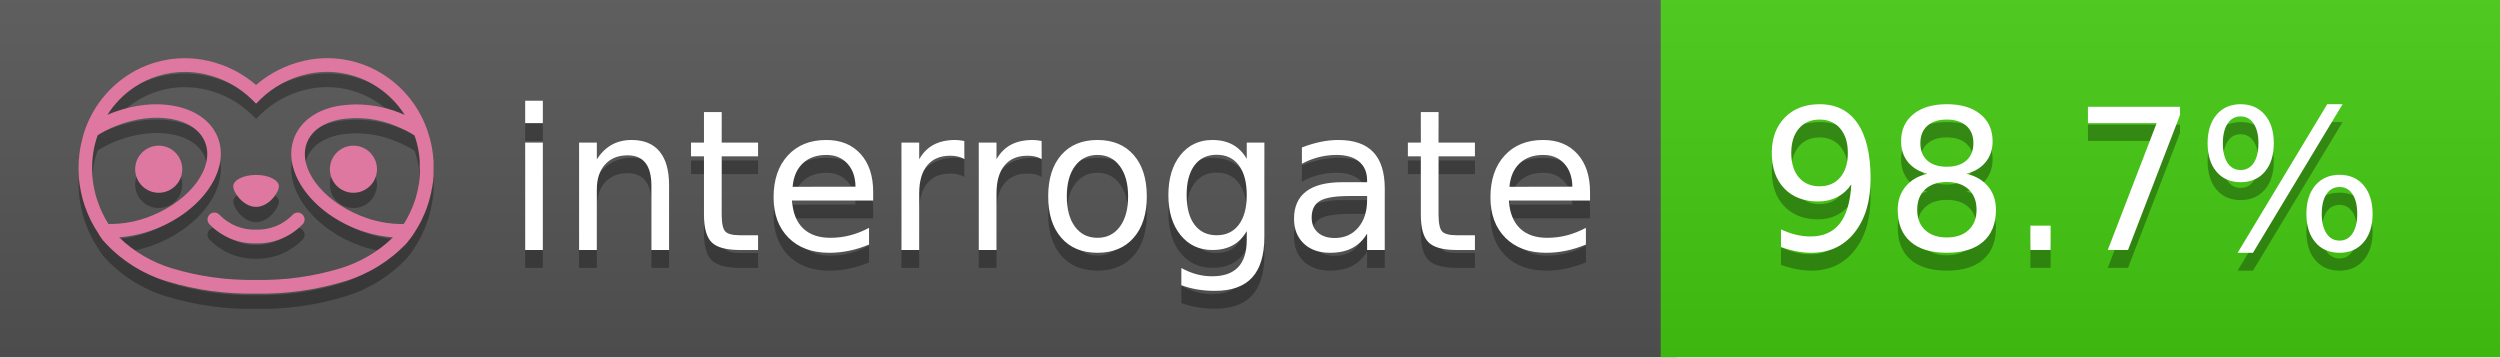
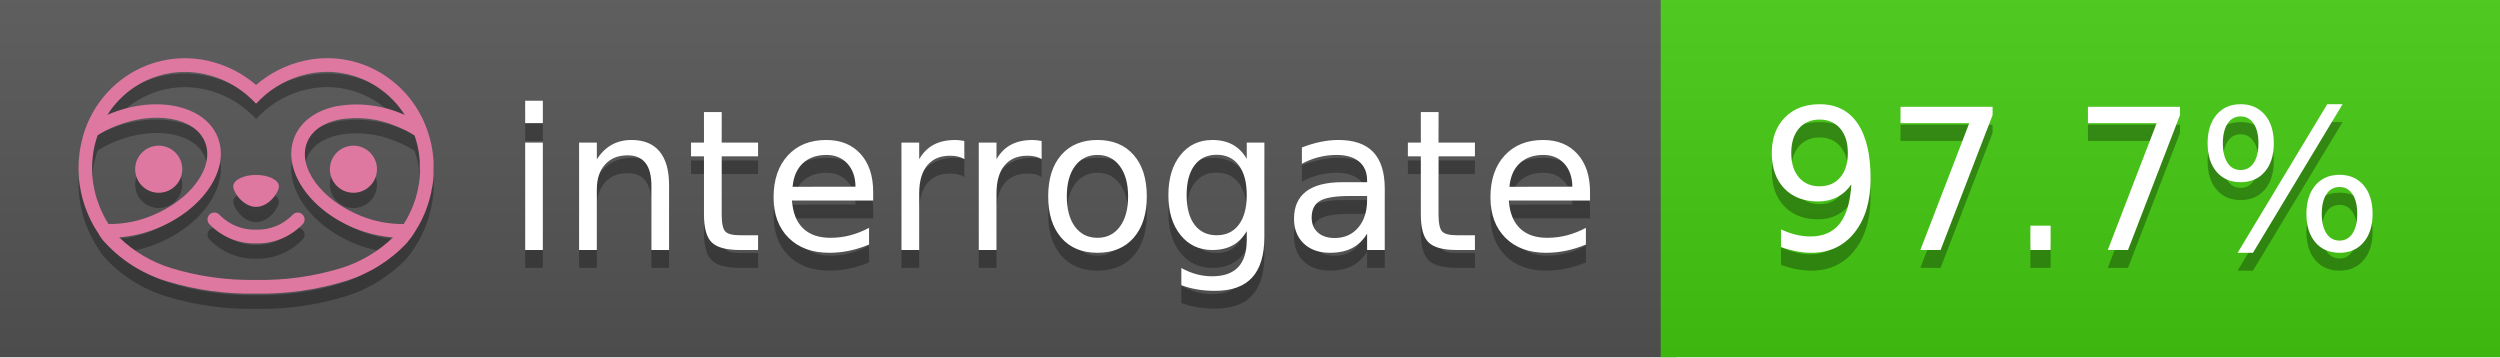
<svg xmlns="http://www.w3.org/2000/svg" width="140" height="20" viewBox="0 0 140 20" version="1.1" xml:space="preserve" style="fill-rule:evenodd;clip-rule:evenodd;stroke-linejoin:round;stroke-miterlimit:2;">
  <g transform="matrix(1,0,0,1,22,0)">
    <g id="backgrounds" transform="matrix(1.32789,0,0,1,-22.3892,0)">
      <rect x="0" y="0" width="71" height="20" style="fill:rgb(85,85,85);" />
    </g>
    <rect x="71" y="0" width="47" height="20" data-interrogate="color" style="fill:#4c1" />
    <g transform="matrix(1.19746,0,0,1,-22.3744,-4.85723e-16)">
      <rect x="0" y="0" width="118" height="20" style="fill:url(#_Linear1);" />
    </g>
  </g>
  <g fill="#fff" text-anchor="middle" font-family="DejaVu Sans,Verdana,Geneva,sans-serif" font-size="110">
    <text x="590" y="150" fill="#010101" fill-opacity=".3" transform="scale(.1)" textLength="610">interrogate</text>
    <text x="590" y="140" transform="scale(.1)" textLength="610">interrogate</text>
-     <text x="1160" y="150" fill="#010101" fill-opacity=".3" transform="scale(.1)" textLength="370" data-interrogate="result">98.7%</text>
-     <text x="1160" y="140" transform="scale(.1)" textLength="370" data-interrogate="result">98.7%</text>
+     <text x="1160" y="150" fill="#010101" fill-opacity=".3" transform="scale(.1)" textLength="370" data-interrogate="result">97.7%</text>
+     <text x="1160" y="140" transform="scale(.1)" textLength="370" data-interrogate="result">97.7%</text>
  </g>
  <g id="logo-shadow" transform="matrix(0.854876,0,0,0.854876,-6.73514,1.732)">
    <g transform="matrix(0.299012,0,0,0.299012,9.70229,-6.68582)">
      <path d="M50,64.25C52.76,64.25 55,61.13 55,59.75C55,58.37 52.76,57.25 50,57.25C47.24,57.25 45,58.37 45,59.75C45,61.13 47.24,64.25 50,64.25Z" style="fill:rgb(1,1,1);fill-opacity:0.3;fill-rule:nonzero;" />
    </g>
    <g transform="matrix(0.299012,0,0,0.299012,9.70229,-6.68582)">
      <path d="M88,49.05C86.506,43.475 83.018,38.638 78.2,35.46C72.969,32.002 66.539,30.844 60.43,32.26C56.576,33.145 52.995,34.958 50,37.54C46.998,34.958 43.411,33.149 39.55,32.27C33.441,30.853 27.011,32.011 21.78,35.47C16.97,38.652 13.489,43.489 12,49.06L12,49.13C11.82,49.79 11.66,50.46 11.53,51.13C11.146,53.207 11.021,55.323 11.16,57.43C11.16,58.03 11.26,58.63 11.34,59.23C11.34,59.51 11.43,59.79 11.48,60.07C11.53,60.35 11.58,60.68 11.64,60.98C11.7,61.28 11.8,61.69 11.89,62.05C11.98,62.41 11.99,62.47 12.05,62.68C12.16,63.07 12.28,63.46 12.41,63.84L12.58,64.34C12.72,64.74 12.88,65.14 13.04,65.53L13.23,65.98C13.403,66.373 13.583,66.767 13.77,67.16L13.99,67.59C14.19,67.97 14.39,68.35 14.61,68.73L14.87,69.15C15.1,69.52 15.33,69.89 15.58,70.26L15.58,70.32L15.99,70.93C16.14,71.14 16.29,71.36 16.45,71.57C20.206,75.83 25.086,78.95 30.53,80.57C36.839,82.48 43.41,83.385 50,83.25C56.599,83.374 63.177,82.456 69.49,80.53C74.644,78.978 79.303,76.102 83,72.19C83.34,71.78 83.65,71.35 84,70.92L84.18,70.66L84.33,70.44L84.41,70.32C84.55,70.12 84.67,69.9 84.81,69.7C85.07,69.3 85.32,68.89 85.55,68.48C85.78,68.07 86.02,67.65 86.23,67.22C86.31,67.05 86.39,66.88 86.47,66.7C86.67,66.28 86.85,65.87 87.03,65.44L87.23,64.92C87.397,64.487 87.55,64.05 87.69,63.61L87.85,63.09C87.98,62.64 88.1,62.19 88.21,61.74C88.21,61.57 88.3,61.39 88.33,61.22C88.43,60.75 88.52,60.22 88.6,59.79C88.6,59.64 88.66,59.49 88.68,59.33C88.77,58.71 88.84,58.08 88.88,57.45L88.88,54.17C88.817,53.164 88.693,52.162 88.51,51.17C88.38,50.5 88.23,49.84 88.05,49.17L88,49.05ZM85.89,56.44L85.89,57.23C85.89,57.78 85.79,58.32 85.72,58.86C85.72,59.01 85.72,59.15 85.65,59.3C85.59,59.7 85.51,60.11 85.43,60.51L85.32,60.99C85.23,61.38 85.12,61.77 85.01,62.16C85.01,62.31 84.93,62.46 84.88,62.6C84.74,63.04 84.59,63.47 84.42,63.9L84.27,64.28C84.1,64.71 83.91,65.14 83.71,65.56C83.51,65.98 83.43,66.12 83.28,66.4L83.01,66.91C82.83,67.223 82.643,67.537 82.45,67.85L82.35,68.01C79.121,68.047 75.918,67.434 72.93,66.21C64.27,62.74 59,55.52 61.18,50.11C62.18,47.6 64.7,45.82 68.26,45.11C72.489,44.395 76.835,44.908 80.78,46.59C82.141,47.144 83.453,47.813 84.7,48.59C84.76,48.76 84.82,48.93 84.88,49.1C84.94,49.27 85.05,49.63 85.12,49.9C85.28,50.5 85.44,51.1 85.55,51.73C85.691,52.507 85.792,53.292 85.85,54.08L85.85,55.89C85.85,56.12 85.91,56.25 85.91,56.45L85.89,56.44ZM17.66,68C16.668,66.435 15.869,64.756 15.28,63L15.17,62.68C15.06,62.35 14.96,62.01 14.87,61.68C14.823,61.493 14.777,61.31 14.73,61.13C14.66,60.84 14.59,60.55 14.53,60.27C14.47,59.99 14.43,59.72 14.38,59.44C14.33,59.16 14.3,59 14.27,58.78C14.2,58.27 14.15,57.78 14.11,57.23L14.11,57.03C14.008,55.236 14.122,53.437 14.45,51.67C14.56,51.06 14.71,50.46 14.88,49.87C14.96,49.59 15.04,49.32 15.13,49.05C15.22,48.78 15.24,48.72 15.3,48.55C16.548,47.774 17.859,47.105 19.22,46.55C27.86,43.09 36.65,44.67 38.82,50.08C40.99,55.49 35.73,62.74 27.09,66.2C24.101,67.431 20.893,68.043 17.66,68ZM68.57,77.68C62.554,79.508 56.287,80.376 50,80.25C43.737,80.37 37.495,79.506 31.5,77.69C27.185,76.38 23.243,74.062 20,70.93C22.815,70.706 25.58,70.055 28.2,69C38.37,64.92 44.39,56 41.6,49C38.81,42 28.27,39.72 18.1,43.8L17.43,44.09C18.973,41.648 21.019,39.561 23.43,37.97C26.671,35.824 30.473,34.68 34.36,34.68C35.884,34.681 37.404,34.852 38.89,35.19C42.694,36.049 46.191,37.935 49,40.64L50,41.64L51,40.64C53.797,37.937 57.279,36.049 61.07,35.18C66.402,33.947 72.014,34.968 76.57,38C78.98,39.588 81.026,41.671 82.57,44.11L81.9,43.82C77.409,41.921 72.464,41.355 67.66,42.19C63.08,43.12 59.79,45.54 58.39,49.02C55.6,55.97 61.62,64.94 71.79,69.02C74.414,70.07 77.182,70.714 80,70.93C76.776,74.05 72.859,76.363 68.57,77.68Z" style="fill:rgb(1,1,1);fill-opacity:0.3;fill-rule:nonzero;" />
    </g>
    <g transform="matrix(0.299012,0,0,0.299012,9.70229,-6.68582)">
      <circle cx="71.33" cy="56" r="5.16" style="fill:rgb(1,1,1);fill-opacity:0.3;" />
    </g>
    <g transform="matrix(0.299012,0,0,0.299012,9.70229,-6.68582)">
      <circle cx="28.67" cy="56" r="5.16" style="fill:rgb(1,1,1);fill-opacity:0.3;" />
    </g>
    <g transform="matrix(0.299012,0,0,0.299012,9.70229,-6.68582)">
      <path d="M58,66C55.912,68.161 53.003,69.339 50,69.24C46.997,69.339 44.088,68.161 42,66C41.714,65.677 41.302,65.491 40.87,65.491C40.042,65.491 39.361,66.172 39.361,67C39.361,67.368 39.496,67.724 39.74,68C42.403,70.804 46.134,72.35 50,72.25C53.862,72.347 57.59,70.802 60.25,68C60.495,67.725 60.63,67.369 60.63,67C60.63,66.174 59.951,65.495 59.125,65.495C58.695,65.495 58.285,65.679 58,66Z" style="fill:rgb(1,1,1);fill-opacity:0.3;fill-rule:nonzero;" />
    </g>
  </g>
  <g id="logo-pink" transform="matrix(0.854876,0,0,0.854876,-6.73514,0.877124)">
    <g transform="matrix(0.299012,0,0,0.299012,9.70229,-6.68582)">
      <path d="M50,64.25C52.76,64.25 55,61.13 55,59.75C55,58.37 52.76,57.25 50,57.25C47.24,57.25 45,58.37 45,59.75C45,61.13 47.24,64.25 50,64.25Z" style="fill:rgb(222,120,160);fill-rule:nonzero;" />
    </g>
    <g transform="matrix(0.299012,0,0,0.299012,9.70229,-6.68582)">
      <path d="M88,49.05C86.506,43.475 83.018,38.638 78.2,35.46C72.969,32.002 66.539,30.844 60.43,32.26C56.576,33.145 52.995,34.958 50,37.54C46.998,34.958 43.411,33.149 39.55,32.27C33.441,30.853 27.011,32.011 21.78,35.47C16.97,38.652 13.489,43.489 12,49.06L12,49.13C11.82,49.79 11.66,50.46 11.53,51.13C11.146,53.207 11.021,55.323 11.16,57.43C11.16,58.03 11.26,58.63 11.34,59.23C11.34,59.51 11.43,59.79 11.48,60.07C11.53,60.35 11.58,60.68 11.64,60.98C11.7,61.28 11.8,61.69 11.89,62.05C11.98,62.41 11.99,62.47 12.05,62.68C12.16,63.07 12.28,63.46 12.41,63.84L12.58,64.34C12.72,64.74 12.88,65.14 13.04,65.53L13.23,65.98C13.403,66.373 13.583,66.767 13.77,67.16L13.99,67.59C14.19,67.97 14.39,68.35 14.61,68.73L14.87,69.15C15.1,69.52 15.33,69.89 15.58,70.26L15.58,70.32L15.99,70.93C16.14,71.14 16.29,71.36 16.45,71.57C20.206,75.83 25.086,78.95 30.53,80.57C36.839,82.48 43.41,83.385 50,83.25C56.599,83.374 63.177,82.456 69.49,80.53C74.644,78.978 79.303,76.102 83,72.19C83.34,71.78 83.65,71.35 84,70.92L84.18,70.66L84.33,70.44L84.41,70.32C84.55,70.12 84.67,69.9 84.81,69.7C85.07,69.3 85.32,68.89 85.55,68.48C85.78,68.07 86.02,67.65 86.23,67.22C86.31,67.05 86.39,66.88 86.47,66.7C86.67,66.28 86.85,65.87 87.03,65.44L87.23,64.92C87.397,64.487 87.55,64.05 87.69,63.61L87.85,63.09C87.98,62.64 88.1,62.19 88.21,61.74C88.21,61.57 88.3,61.39 88.33,61.22C88.43,60.75 88.52,60.22 88.6,59.79C88.6,59.64 88.66,59.49 88.68,59.33C88.77,58.71 88.84,58.08 88.88,57.45L88.88,54.17C88.817,53.164 88.693,52.162 88.51,51.17C88.38,50.5 88.23,49.84 88.05,49.17L88,49.05ZM85.89,56.44L85.89,57.23C85.89,57.78 85.79,58.32 85.72,58.86C85.72,59.01 85.72,59.15 85.65,59.3C85.59,59.7 85.51,60.11 85.43,60.51L85.32,60.99C85.23,61.38 85.12,61.77 85.01,62.16C85.01,62.31 84.93,62.46 84.88,62.6C84.74,63.04 84.59,63.47 84.42,63.9L84.27,64.28C84.1,64.71 83.91,65.14 83.71,65.56C83.51,65.98 83.43,66.12 83.28,66.4L83.01,66.91C82.83,67.223 82.643,67.537 82.45,67.85L82.35,68.01C79.121,68.047 75.918,67.434 72.93,66.21C64.27,62.74 59,55.52 61.18,50.11C62.18,47.6 64.7,45.82 68.26,45.11C72.489,44.395 76.835,44.908 80.78,46.59C82.141,47.144 83.453,47.813 84.7,48.59C84.76,48.76 84.82,48.93 84.88,49.1C84.94,49.27 85.05,49.63 85.12,49.9C85.28,50.5 85.44,51.1 85.55,51.73C85.691,52.507 85.792,53.292 85.85,54.08L85.85,55.89C85.85,56.12 85.91,56.25 85.91,56.45L85.89,56.44ZM17.66,68C16.668,66.435 15.869,64.756 15.28,63L15.17,62.68C15.06,62.35 14.96,62.01 14.87,61.68C14.823,61.493 14.777,61.31 14.73,61.13C14.66,60.84 14.59,60.55 14.53,60.27C14.47,59.99 14.43,59.72 14.38,59.44C14.33,59.16 14.3,59 14.27,58.78C14.2,58.27 14.15,57.78 14.11,57.23L14.11,57.03C14.008,55.236 14.122,53.437 14.45,51.67C14.56,51.06 14.71,50.46 14.88,49.87C14.96,49.59 15.04,49.32 15.13,49.05C15.22,48.78 15.24,48.72 15.3,48.55C16.548,47.774 17.859,47.105 19.22,46.55C27.86,43.09 36.65,44.67 38.82,50.08C40.99,55.49 35.73,62.74 27.09,66.2C24.101,67.431 20.893,68.043 17.66,68ZM68.57,77.68C62.554,79.508 56.287,80.376 50,80.25C43.737,80.37 37.495,79.506 31.5,77.69C27.185,76.38 23.243,74.062 20,70.93C22.815,70.706 25.58,70.055 28.2,69C38.37,64.92 44.39,56 41.6,49C38.81,42 28.27,39.72 18.1,43.8L17.43,44.09C18.973,41.648 21.019,39.561 23.43,37.97C26.671,35.824 30.473,34.68 34.36,34.68C35.884,34.681 37.404,34.852 38.89,35.19C42.694,36.049 46.191,37.935 49,40.64L50,41.64L51,40.64C53.797,37.937 57.279,36.049 61.07,35.18C66.402,33.947 72.014,34.968 76.57,38C78.98,39.588 81.026,41.671 82.57,44.11L81.9,43.82C77.409,41.921 72.464,41.355 67.66,42.19C63.08,43.12 59.79,45.54 58.39,49.02C55.6,55.97 61.62,64.94 71.79,69.02C74.414,70.07 77.182,70.714 80,70.93C76.776,74.05 72.859,76.363 68.57,77.68Z" style="fill:rgb(222,120,160);fill-rule:nonzero;" />
    </g>
    <g transform="matrix(0.299012,0,0,0.299012,9.70229,-6.68582)">
      <circle cx="71.33" cy="56" r="5.16" style="fill:rgb(222,120,160);" />
    </g>
    <g transform="matrix(0.299012,0,0,0.299012,9.70229,-6.68582)">
      <circle cx="28.67" cy="56" r="5.16" style="fill:rgb(222,120,160);" />
    </g>
    <g transform="matrix(0.299012,0,0,0.299012,9.70229,-6.68582)">
      <path d="M58,66C55.912,68.161 53.003,69.339 50,69.24C46.997,69.339 44.088,68.161 42,66C41.714,65.677 41.302,65.491 40.87,65.491C40.042,65.491 39.361,66.172 39.361,67C39.361,67.368 39.496,67.724 39.74,68C42.403,70.804 46.134,72.35 50,72.25C53.862,72.347 57.59,70.802 60.25,68C60.495,67.725 60.63,67.369 60.63,67C60.63,66.174 59.951,65.495 59.125,65.495C58.695,65.495 58.285,65.679 58,66Z" style="fill:rgb(222,120,160);fill-rule:nonzero;" />
    </g>
  </g>
  <defs>
    <linearGradient id="_Linear1" x1="0" y1="0" x2="1" y2="0" gradientUnits="userSpaceOnUse" gradientTransform="matrix(1.22465e-15,20,-20,1.22465e-15,0,0)">
      <stop offset="0" style="stop-color:rgb(187,187,187);stop-opacity:0.1" />
      <stop offset="1" style="stop-color:black;stop-opacity:0.1" />
    </linearGradient>
  </defs>
</svg>
